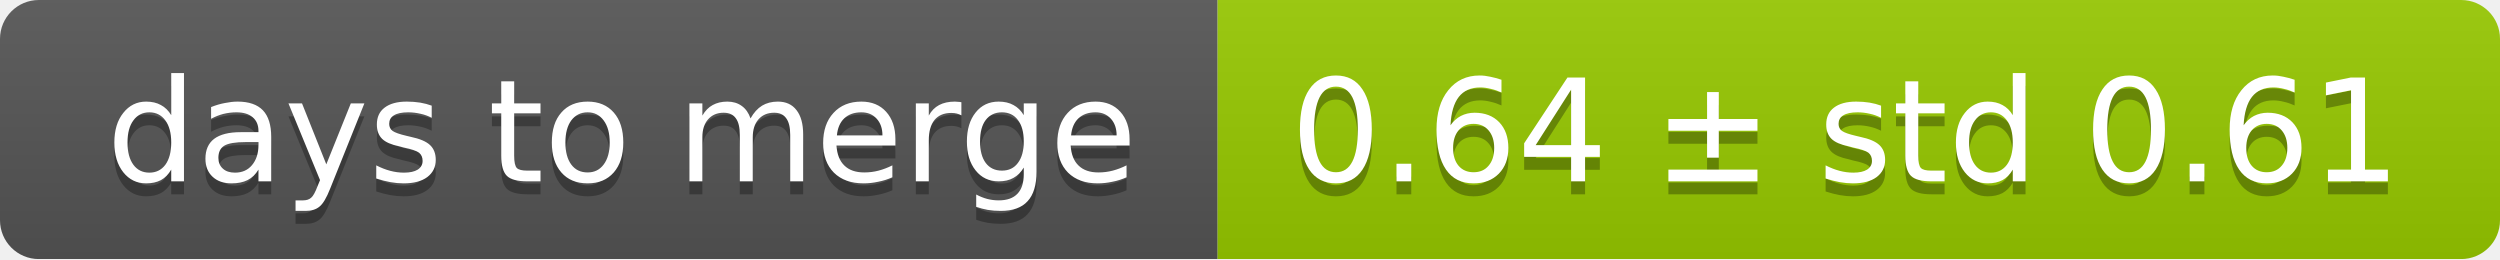
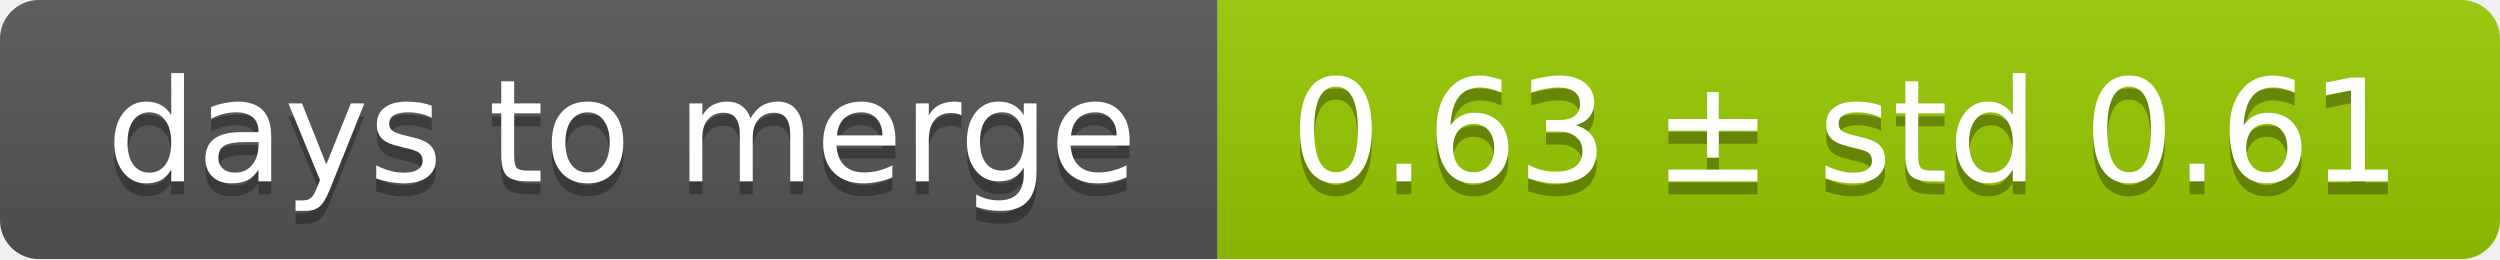
<svg xmlns="http://www.w3.org/2000/svg" width="193" height="20">
  <linearGradient id="smooth" x2="0" y2="100%">
    <stop offset="0" stop-color="#bbb" stop-opacity=".1" />
    <stop offset="1" stop-opacity=".1" />
  </linearGradient>
  <mask id="round">
    <rect width="193" height="20" rx="3" fill="#fff" />
  </mask>
  <g mask="url(#round)">
    <rect width="94" height="20" fill="#555" />
    <rect x="94" width="99" height="20" fill="#97ca00" />
    <rect width="193" height="20" fill="url(#smooth)" />
  </g>
  <g fill="#fff" text-anchor="middle" font-family="DejaVu Sans,Verdana,Geneva,sans-serif" font-size="11">
    <text x="48" y="15" fill="#010101" fill-opacity=".3">days to merge</text>
    <text x="48" y="14">days to merge</text>
-     <text x="142.5" y="15" fill="#010101" fill-opacity=".3">0.64 ± std 0.61</text>
-     <text x="142.5" y="14">0.64 ± std 0.61</text>
+     <text x="142.5" y="15" fill="#010101" fill-opacity=".3">0.63 ± std 0.61</text>
+     <text x="142.5" y="14">0.63 ± std 0.61</text>
  </g>
</svg>
